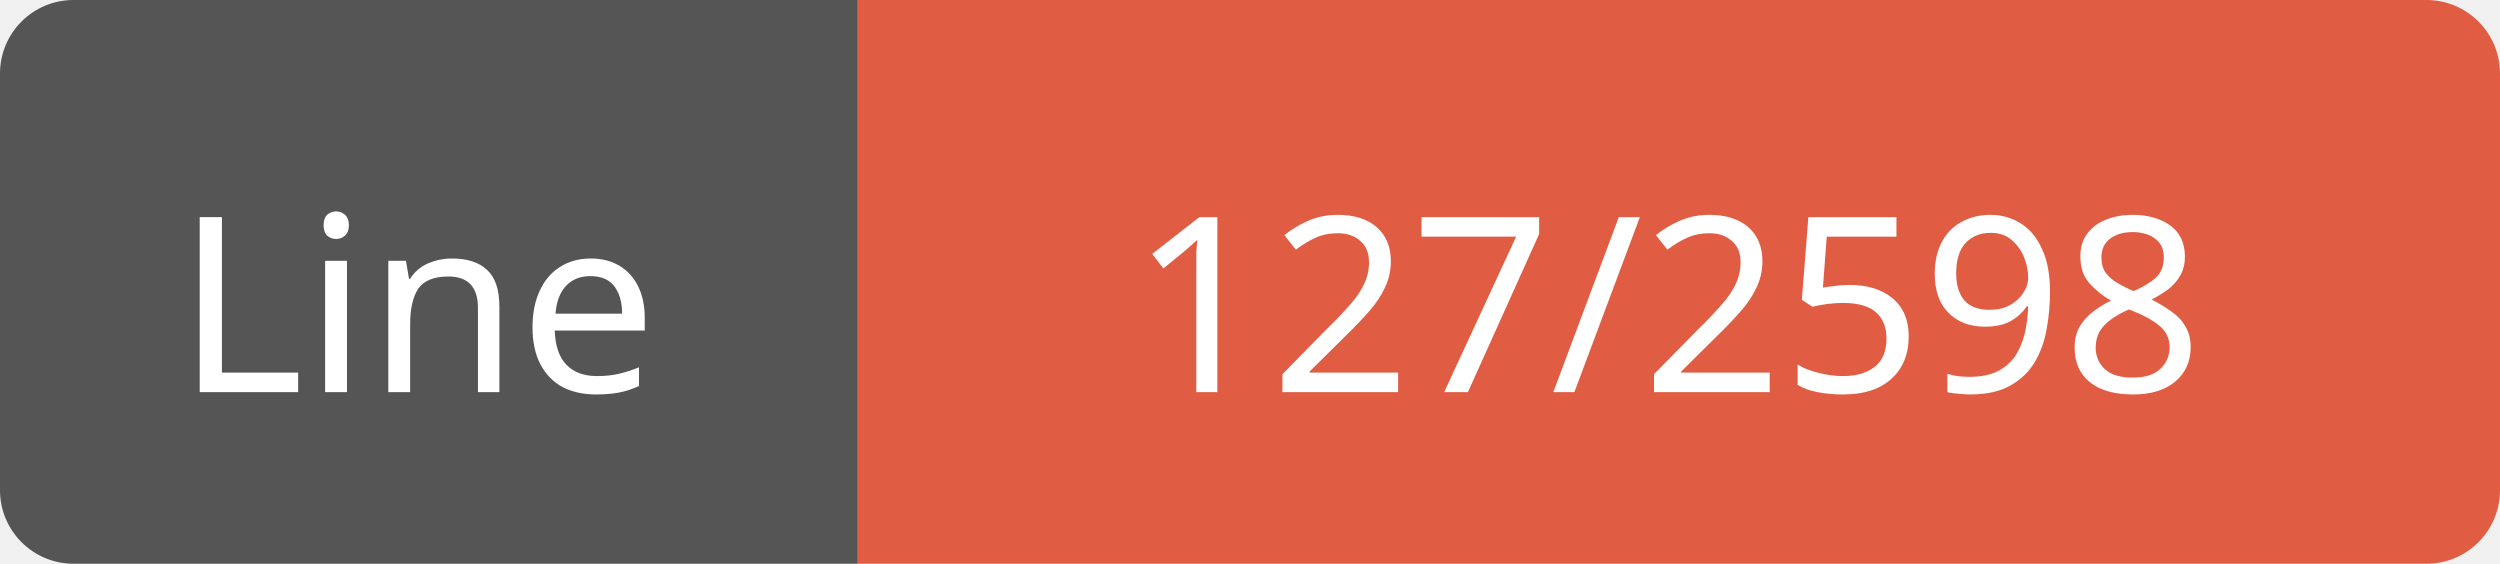
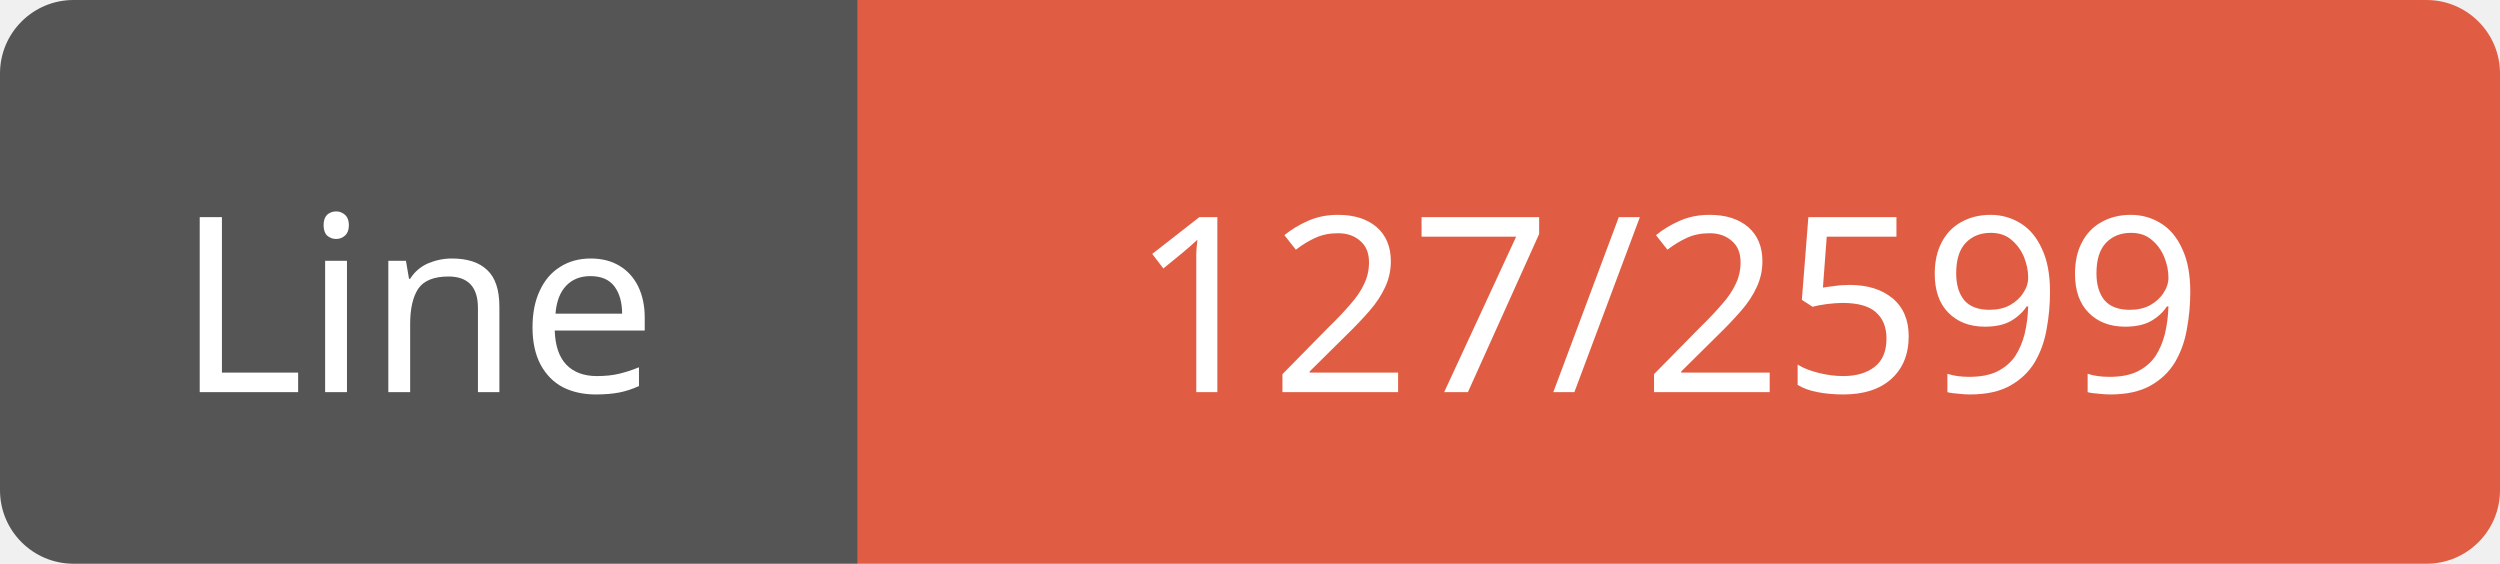
<svg xmlns="http://www.w3.org/2000/svg" width="102" height="23">
  <path d="M3,0 h29 h3 v23 h-3 h-29 a3,3 0 0 1 -3,-3 v-17 a3,3 0 0 1 3,-3 z" fill="#555" />
  <path d="M38,0 h61 a3,3 0 0 1 3,3 v17 a3,3 0 0 1 -3,3 h-61 h-3 v-23 h3 z" fill="#e05d44" />
  <text x="17" y="16" fill="#fff" font-family="Verdana" font-size="10" text-anchor="middle">Line</text>
-   <text x="68" y="16" fill="#fff" font-family="Verdana" font-size="10" text-anchor="middle">127/2598</text>
+   <text x="68" y="16" fill="#fff" font-family="Verdana" font-size="10" text-anchor="middle">127/2599</text>
</svg>
